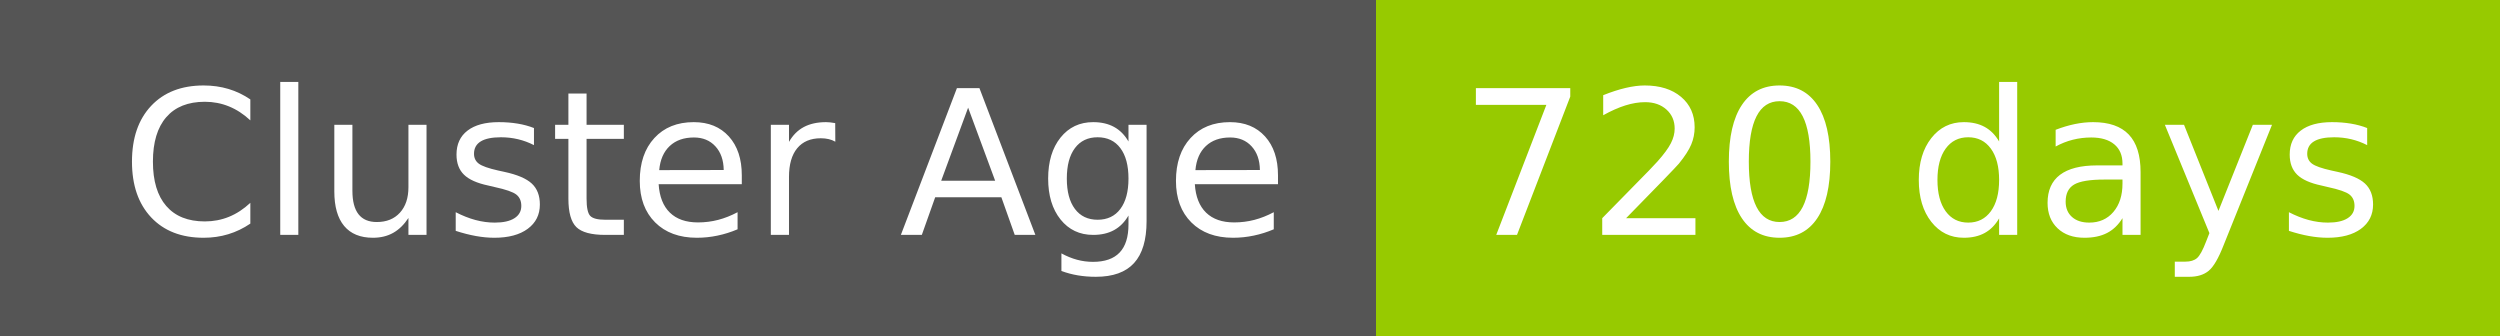
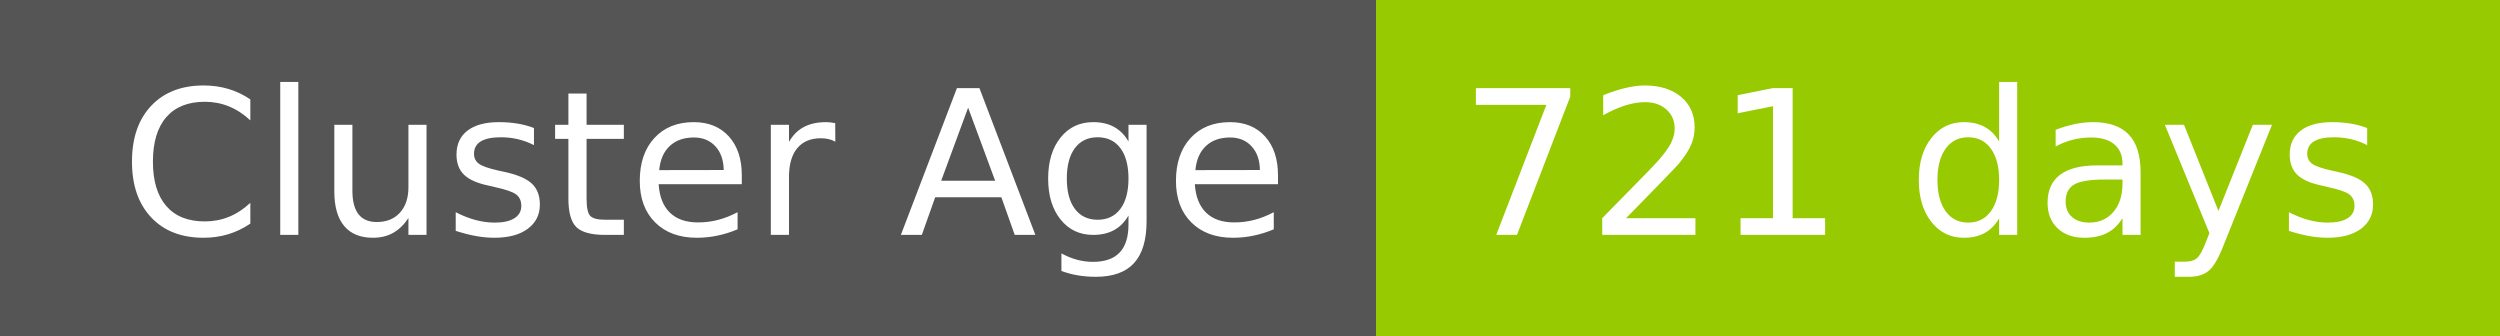
- <svg xmlns="http://www.w3.org/2000/svg" width="149" height="20" role="img" aria-label="Cluster Age: 720 days">
+ <svg xmlns="http://www.w3.org/2000/svg" width="149" height="20" role="img" aria-label="Cluster Age: 721 days">
  <g shape-rendering="crispEdges">
    <rect width="82" height="20" fill="#555" />
    <rect x="82" width="67" height="20" fill="#97ca00" />
  </g>
  <g fill="#fff" text-anchor="middle" font-family="Verdana,Geneva,DejaVu Sans,sans-serif" text-rendering="geometricPrecision" font-size="120">
    <text x="420" y="140" transform="scale(.1)" fill="#fff" textLength="694">Cluster Age</text>
-     <text x="1145" y="140" transform="scale(.1)" fill="#fff" textLength="551">720 days</text>
+     <text x="1145" y="140" transform="scale(.1)" fill="#fff" textLength="551">721 days</text>
  </g>
</svg>
